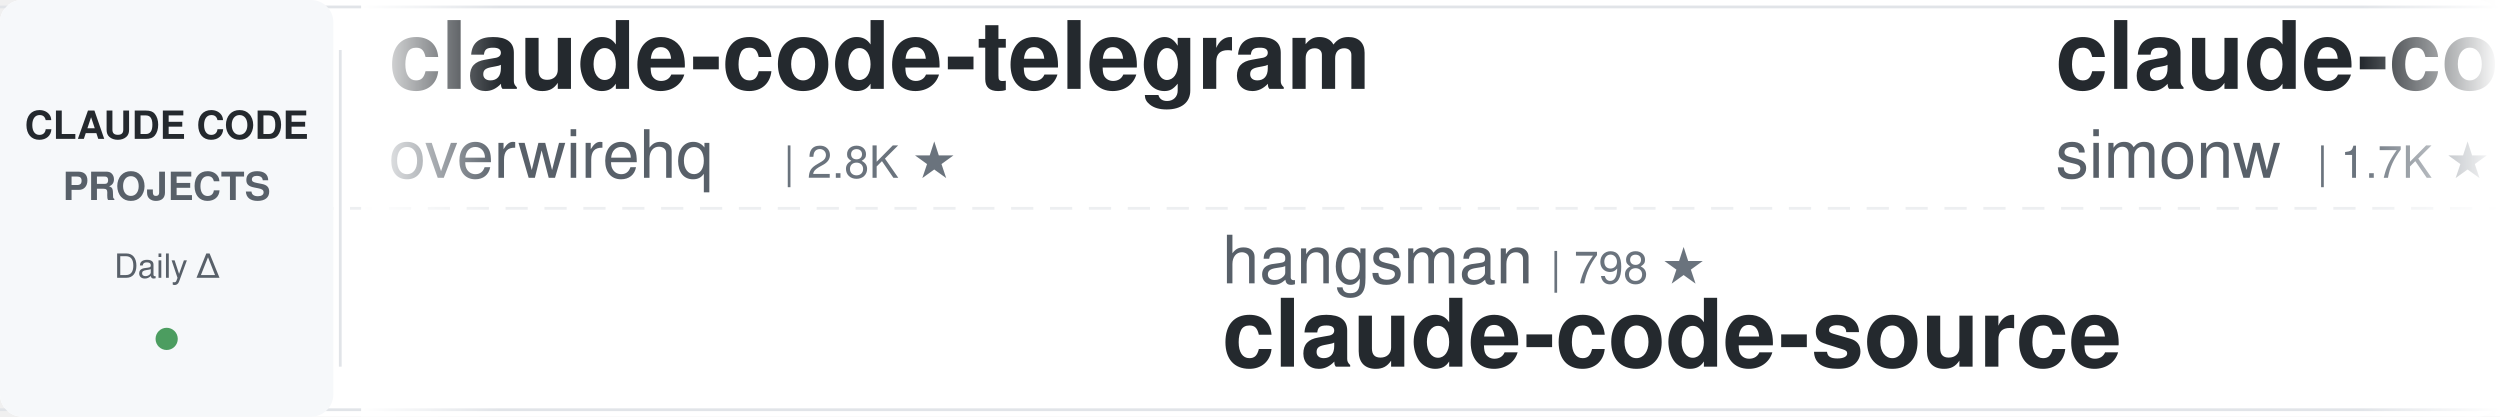
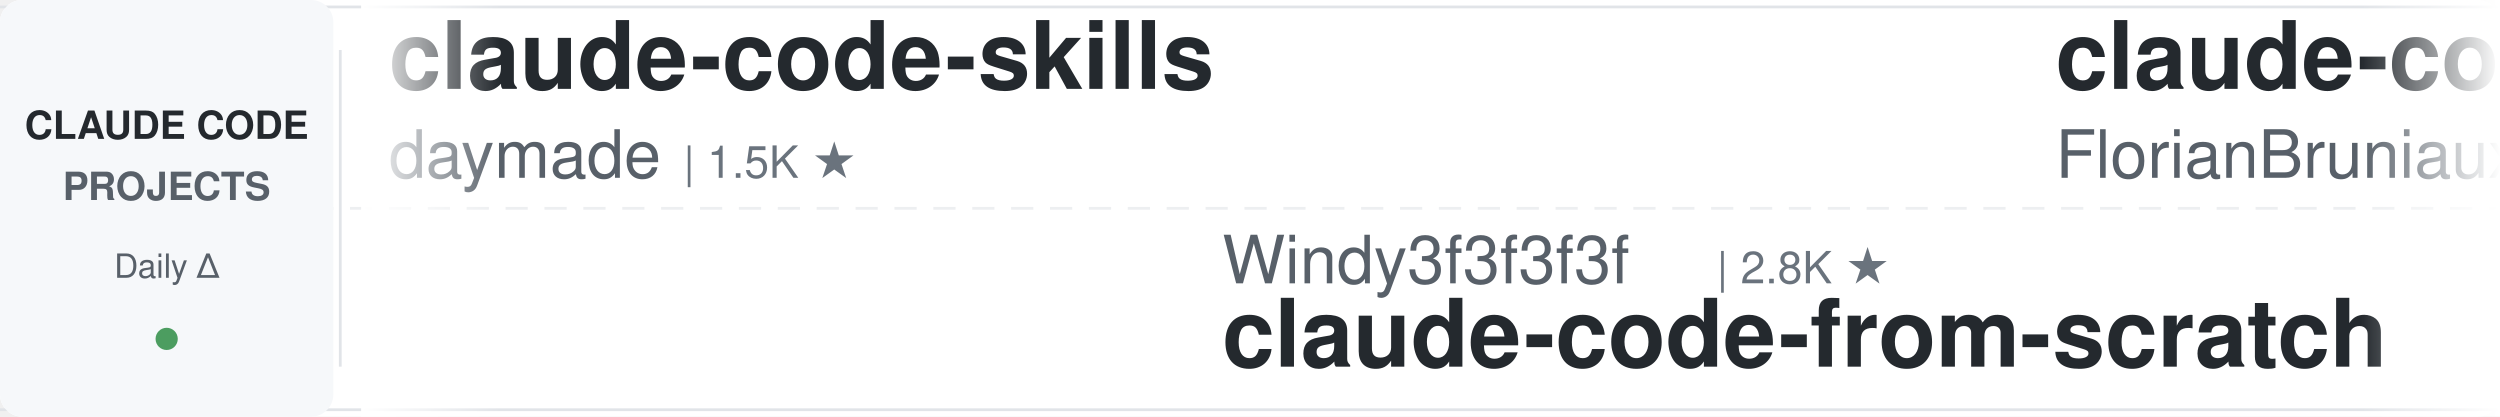
<svg xmlns="http://www.w3.org/2000/svg" width="900" height="150">
  <defs>
    <linearGradient id="leftFade" x1="0%" y1="0%" x2="100%" y2="0%">
      <stop offset="0%" style="stop-color:#ffffff;stop-opacity:1" />
      <stop offset="100%" style="stop-color:#ffffff;stop-opacity:0" />
    </linearGradient>
    <linearGradient id="rightFade" x1="0%" y1="0%" x2="100%" y2="0%">
      <stop offset="0%" style="stop-color:#ffffff;stop-opacity:0" />
      <stop offset="100%" style="stop-color:#ffffff;stop-opacity:1" />
    </linearGradient>
  </defs>
  <rect width="900" height="150" fill="#ffffff" rx="8" />
  <rect x="0" y="2" width="900" height="1" fill="#e1e4e8" />
  <rect x="0" y="147" width="900" height="1" fill="#e1e4e8" />
  <line x1="0" y1="75" x2="900" y2="75" stroke="#e1e4e8" stroke-width="1" stroke-dasharray="8 6" opacity="0.6" />
  <rect x="0" y="0" width="120" height="150" fill="#f6f8fa" rx="8" />
  <text x="60" y="50" font-family="-apple-system, BlinkMacSystemFont, 'Segoe UI', Helvetica, Arial, sans-serif" font-size="14" font-weight="600" fill="#24292e" text-anchor="middle">CLAUDE CODE</text>
  <text x="60" y="72" font-family="-apple-system, BlinkMacSystemFont, 'Segoe UI', Helvetica, Arial, sans-serif" font-size="14" font-weight="600" fill="#586069" text-anchor="middle">PROJECTS</text>
  <text x="60" y="100" font-family="-apple-system, BlinkMacSystemFont, 'Segoe UI', Helvetica, Arial, sans-serif" font-size="12" font-weight="500" fill="#586069" text-anchor="middle">Daily Δ</text>
  <circle cx="60" cy="122" r="4" fill="#22863a" opacity="0.8" />
  <rect x="122" y="18" width="1" height="114" fill="#e1e4e8" />
  <clipPath id="tickerClip">
    <rect x="130" y="0" width="770" height="150" />
  </clipPath>
  <g clip-path="url(#tickerClip)">
    <g id="tickerItems">
      <animateTransform attributeName="transform" attributeType="XML" type="translate" from="0 0" to="-3000 0" dur="54s" repeatCount="indefinite" />
      <g transform="translate(0, 0)">
-         <text x="140" y="32" font-family="-apple-system, BlinkMacSystemFont, 'Segoe UI', Helvetica, Arial, sans-serif" font-size="34" font-weight="600" fill="#24292e">claude-code-telegram</text>
-         <text x="140" y="64" font-family="-apple-system, BlinkMacSystemFont, 'Segoe UI', Helvetica, Arial, sans-serif" font-size="24" font-weight="400" fill="#586069">overwirehq</text>
-         <text x="282" y="64" font-family="-apple-system, BlinkMacSystemFont, 'Segoe UI', Helvetica, Arial, sans-serif" font-size="16" font-weight="500" fill="#6a737d">| 2.8K ★</text>
+         <text x="140" y="32" font-family="-apple-system, BlinkMacSystemFont, 'Segoe UI', Helvetica, Arial, sans-serif" font-size="34" font-weight="600" fill="#24292e">claude-code-skills</text>
+         <text x="140" y="64" font-family="-apple-system, BlinkMacSystemFont, 'Segoe UI', Helvetica, Arial, sans-serif" font-size="24" font-weight="400" fill="#586069">daymade</text>
+         <text x="246" y="64" font-family="-apple-system, BlinkMacSystemFont, 'Segoe UI', Helvetica, Arial, sans-serif" font-size="16" font-weight="500" fill="#6a737d">| 1.5K ★</text>
      </g>
      <g transform="translate(300, 0)">
-         <text x="140" y="102" font-family="-apple-system, BlinkMacSystemFont, 'Segoe UI', Helvetica, Arial, sans-serif" font-size="24" font-weight="400" fill="#586069">hangsman</text>
-         <text x="258" y="102" font-family="-apple-system, BlinkMacSystemFont, 'Segoe UI', Helvetica, Arial, sans-serif" font-size="16" font-weight="500" fill="#6a737d">| 798 ★</text>
-         <text x="140" y="132" font-family="-apple-system, BlinkMacSystemFont, 'Segoe UI', Helvetica, Arial, sans-serif" font-size="34" font-weight="600" fill="#24292e">claude-code-source</text>
+         <text x="140" y="102" font-family="-apple-system, BlinkMacSystemFont, 'Segoe UI', Helvetica, Arial, sans-serif" font-size="24" font-weight="400" fill="#586069">Windy3f3f3f3f</text>
+         <text x="318" y="102" font-family="-apple-system, BlinkMacSystemFont, 'Segoe UI', Helvetica, Arial, sans-serif" font-size="16" font-weight="500" fill="#6a737d">| 2.8K ★</text>
+         <text x="140" y="132" font-family="-apple-system, BlinkMacSystemFont, 'Segoe UI', Helvetica, Arial, sans-serif" font-size="34" font-weight="600" fill="#24292e">claude-code-from-scratch</text>
      </g>
      <g transform="translate(600, 0)">
-         <text x="140" y="32" font-family="-apple-system, BlinkMacSystemFont, 'Segoe UI', Helvetica, Arial, sans-serif" font-size="34" font-weight="600" fill="#24292e">claude-code-transcripts</text>
-         <text x="140" y="64" font-family="-apple-system, BlinkMacSystemFont, 'Segoe UI', Helvetica, Arial, sans-serif" font-size="24" font-weight="400" fill="#586069">simonw</text>
-         <text x="234" y="64" font-family="-apple-system, BlinkMacSystemFont, 'Segoe UI', Helvetica, Arial, sans-serif" font-size="16" font-weight="500" fill="#6a737d">| 1.7K ★</text>
+         <text x="140" y="32" font-family="-apple-system, BlinkMacSystemFont, 'Segoe UI', Helvetica, Arial, sans-serif" font-size="34" font-weight="600" fill="#24292e">claude-code-ultimate-gui...</text>
+         <text x="140" y="64" font-family="-apple-system, BlinkMacSystemFont, 'Segoe UI', Helvetica, Arial, sans-serif" font-size="24" font-weight="400" fill="#586069">FlorianBruniaux</text>
+         <text x="342" y="64" font-family="-apple-system, BlinkMacSystemFont, 'Segoe UI', Helvetica, Arial, sans-serif" font-size="16" font-weight="500" fill="#6a737d">| 6.2K ★</text>
      </g>
      <g transform="translate(900, 0)">
-         <text x="140" y="102" font-family="-apple-system, BlinkMacSystemFont, 'Segoe UI', Helvetica, Arial, sans-serif" font-size="24" font-weight="400" fill="#586069">AprilNEA</text>
-         <text x="258" y="102" font-family="-apple-system, BlinkMacSystemFont, 'Segoe UI', Helvetica, Arial, sans-serif" font-size="16" font-weight="500" fill="#6a737d">| 394 ★</text>
-         <text x="140" y="132" font-family="-apple-system, BlinkMacSystemFont, 'Segoe UI', Helvetica, Arial, sans-serif" font-size="34" font-weight="600" fill="#24292e">claude-code-source</text>
+         <text x="140" y="102" font-family="-apple-system, BlinkMacSystemFont, 'Segoe UI', Helvetica, Arial, sans-serif" font-size="24" font-weight="400" fill="#586069">diet103</text>
+         <text x="246" y="102" font-family="-apple-system, BlinkMacSystemFont, 'Segoe UI', Helvetica, Arial, sans-serif" font-size="16" font-weight="500" fill="#6a737d">| 10.0K ★</text>
+         <text x="140" y="132" font-family="-apple-system, BlinkMacSystemFont, 'Segoe UI', Helvetica, Arial, sans-serif" font-size="34" font-weight="600" fill="#24292e">claude-code-infrastructu...</text>
      </g>
      <g transform="translate(1200, 0)">
-         <text x="140" y="32" font-family="-apple-system, BlinkMacSystemFont, 'Segoe UI', Helvetica, Arial, sans-serif" font-size="34" font-weight="600" fill="#24292e">awesome-claude-code-tool...</text>
-         <text x="140" y="64" font-family="-apple-system, BlinkMacSystemFont, 'Segoe UI', Helvetica, Arial, sans-serif" font-size="24" font-weight="400" fill="#586069">rohitg00</text>
-         <text x="258" y="64" font-family="-apple-system, BlinkMacSystemFont, 'Segoe UI', Helvetica, Arial, sans-serif" font-size="16" font-weight="500" fill="#6a737d">| 2.7K ★</text>
+         <text x="140" y="32" font-family="-apple-system, BlinkMacSystemFont, 'Segoe UI', Helvetica, Arial, sans-serif" font-size="34" font-weight="600" fill="#24292e">claude-code-templates</text>
+         <text x="140" y="64" font-family="-apple-system, BlinkMacSystemFont, 'Segoe UI', Helvetica, Arial, sans-serif" font-size="24" font-weight="400" fill="#586069">davila7</text>
+         <text x="246" y="64" font-family="-apple-system, BlinkMacSystemFont, 'Segoe UI', Helvetica, Arial, sans-serif" font-size="16" font-weight="500" fill="#6a737d">| 32.8K ★</text>
      </g>
      <g transform="translate(1500, 0)">
-         <text x="140" y="102" font-family="-apple-system, BlinkMacSystemFont, 'Segoe UI', Helvetica, Arial, sans-serif" font-size="24" font-weight="400" fill="#586069">VoltAgent</text>
-         <text x="270" y="102" font-family="-apple-system, BlinkMacSystemFont, 'Segoe UI', Helvetica, Arial, sans-serif" font-size="16" font-weight="500" fill="#6a737d">| 25.9K ★</text>
-         <text x="140" y="132" font-family="-apple-system, BlinkMacSystemFont, 'Segoe UI', Helvetica, Arial, sans-serif" font-size="34" font-weight="600" fill="#24292e">awesome-claude-code-suba...</text>
+         <text x="140" y="102" font-family="-apple-system, BlinkMacSystemFont, 'Segoe UI', Helvetica, Arial, sans-serif" font-size="24" font-weight="400" fill="#586069">edmund-io</text>
+         <text x="270" y="102" font-family="-apple-system, BlinkMacSystemFont, 'Segoe UI', Helvetica, Arial, sans-serif" font-size="16" font-weight="500" fill="#6a737d">| 1.5K ★</text>
+         <text x="140" y="132" font-family="-apple-system, BlinkMacSystemFont, 'Segoe UI', Helvetica, Arial, sans-serif" font-size="34" font-weight="600" fill="#24292e">edmunds-claude-code</text>
      </g>
      <g transform="translate(1800, 0)">
-         <text x="140" y="32" font-family="-apple-system, BlinkMacSystemFont, 'Segoe UI', Helvetica, Arial, sans-serif" font-size="34" font-weight="600" fill="#24292e">Auto-claude-code-researc...</text>
-         <text x="140" y="64" font-family="-apple-system, BlinkMacSystemFont, 'Segoe UI', Helvetica, Arial, sans-serif" font-size="24" font-weight="400" fill="#586069">wanshuiyin</text>
-         <text x="282" y="64" font-family="-apple-system, BlinkMacSystemFont, 'Segoe UI', Helvetica, Arial, sans-serif" font-size="16" font-weight="500" fill="#6a737d">| 17.8K ★</text>
+         <text x="140" y="32" font-family="-apple-system, BlinkMacSystemFont, 'Segoe UI', Helvetica, Arial, sans-serif" font-size="34" font-weight="600" fill="#24292e">claude-code-tudou</text>
+         <text x="140" y="64" font-family="-apple-system, BlinkMacSystemFont, 'Segoe UI', Helvetica, Arial, sans-serif" font-size="24" font-weight="400" fill="#586069">AICoderTudou</text>
+         <text x="306" y="64" font-family="-apple-system, BlinkMacSystemFont, 'Segoe UI', Helvetica, Arial, sans-serif" font-size="16" font-weight="500" fill="#6a737d">| 493 ★</text>
      </g>
      <g transform="translate(2100, 0)">
-         <text x="140" y="102" font-family="-apple-system, BlinkMacSystemFont, 'Segoe UI', Helvetica, Arial, sans-serif" font-size="24" font-weight="400" fill="#586069">https-deeplearning-ai</text>
-         <text x="414" y="102" font-family="-apple-system, BlinkMacSystemFont, 'Segoe UI', Helvetica, Arial, sans-serif" font-size="16" font-weight="500" fill="#6a737d">| 558 ★</text>
-         <text x="140" y="132" font-family="-apple-system, BlinkMacSystemFont, 'Segoe UI', Helvetica, Arial, sans-serif" font-size="34" font-weight="600" fill="#24292e">sc-claude-code-files</text>
+         <text x="140" y="102" font-family="-apple-system, BlinkMacSystemFont, 'Segoe UI', Helvetica, Arial, sans-serif" font-size="24" font-weight="400" fill="#586069">krusemediallc</text>
+         <text x="318" y="102" font-family="-apple-system, BlinkMacSystemFont, 'Segoe UI', Helvetica, Arial, sans-serif" font-size="16" font-weight="500" fill="#6a737d">| 1.6K ★</text>
+         <text x="140" y="132" font-family="-apple-system, BlinkMacSystemFont, 'Segoe UI', Helvetica, Arial, sans-serif" font-size="34" font-weight="600" fill="#24292e">arcads-claude-code</text>
      </g>
      <g transform="translate(2400, 0)">
-         <text x="140" y="32" font-family="-apple-system, BlinkMacSystemFont, 'Segoe UI', Helvetica, Arial, sans-serif" font-size="34" font-weight="600" fill="#24292e">claude-code-my-workflow</text>
-         <text x="140" y="64" font-family="-apple-system, BlinkMacSystemFont, 'Segoe UI', Helvetica, Arial, sans-serif" font-size="24" font-weight="400" fill="#586069">pedrohcgs</text>
-         <text x="270" y="64" font-family="-apple-system, BlinkMacSystemFont, 'Segoe UI', Helvetica, Arial, sans-serif" font-size="16" font-weight="500" fill="#6a737d">| 1.7K ★</text>
+         <text x="140" y="32" font-family="-apple-system, BlinkMacSystemFont, 'Segoe UI', Helvetica, Arial, sans-serif" font-size="34" font-weight="600" fill="#24292e">claude_codex_bridge</text>
+         <text x="140" y="64" font-family="-apple-system, BlinkMacSystemFont, 'Segoe UI', Helvetica, Arial, sans-serif" font-size="24" font-weight="400" fill="#586069">SeemSeam</text>
+         <text x="258" y="64" font-family="-apple-system, BlinkMacSystemFont, 'Segoe UI', Helvetica, Arial, sans-serif" font-size="16" font-weight="500" fill="#6a737d">| 3.6K ★</text>
      </g>
      <g transform="translate(2700, 0)">
-         <text x="140" y="102" font-family="-apple-system, BlinkMacSystemFont, 'Segoe UI', Helvetica, Arial, sans-serif" font-size="24" font-weight="400" fill="#586069">davila7</text>
-         <text x="246" y="102" font-family="-apple-system, BlinkMacSystemFont, 'Segoe UI', Helvetica, Arial, sans-serif" font-size="16" font-weight="500" fill="#6a737d">| 32.8K ★</text>
-         <text x="140" y="132" font-family="-apple-system, BlinkMacSystemFont, 'Segoe UI', Helvetica, Arial, sans-serif" font-size="34" font-weight="600" fill="#24292e">claude-code-templates</text>
+         <text x="140" y="102" font-family="-apple-system, BlinkMacSystemFont, 'Segoe UI', Helvetica, Arial, sans-serif" font-size="24" font-weight="400" fill="#586069">Pimzino</text>
+         <text x="246" y="102" font-family="-apple-system, BlinkMacSystemFont, 'Segoe UI', Helvetica, Arial, sans-serif" font-size="16" font-weight="500" fill="#6a737d">| 3.9K ★</text>
+         <text x="140" y="132" font-family="-apple-system, BlinkMacSystemFont, 'Segoe UI', Helvetica, Arial, sans-serif" font-size="34" font-weight="600" fill="#24292e">claude-code-spec-workflo...</text>
      </g>
      <g transform="translate(3000, 0)">
-         <text x="140" y="32" font-family="-apple-system, BlinkMacSystemFont, 'Segoe UI', Helvetica, Arial, sans-serif" font-size="34" font-weight="600" fill="#24292e">claude-code-telegram</text>
-         <text x="140" y="64" font-family="-apple-system, BlinkMacSystemFont, 'Segoe UI', Helvetica, Arial, sans-serif" font-size="24" font-weight="400" fill="#586069">overwirehq</text>
-         <text x="282" y="64" font-family="-apple-system, BlinkMacSystemFont, 'Segoe UI', Helvetica, Arial, sans-serif" font-size="16" font-weight="500" fill="#6a737d">| 2.8K ★</text>
+         <text x="140" y="32" font-family="-apple-system, BlinkMacSystemFont, 'Segoe UI', Helvetica, Arial, sans-serif" font-size="34" font-weight="600" fill="#24292e">claude-code-skills</text>
+         <text x="140" y="64" font-family="-apple-system, BlinkMacSystemFont, 'Segoe UI', Helvetica, Arial, sans-serif" font-size="24" font-weight="400" fill="#586069">daymade</text>
+         <text x="246" y="64" font-family="-apple-system, BlinkMacSystemFont, 'Segoe UI', Helvetica, Arial, sans-serif" font-size="16" font-weight="500" fill="#6a737d">| 1.5K ★</text>
      </g>
      <g transform="translate(3300, 0)">
-         <text x="140" y="102" font-family="-apple-system, BlinkMacSystemFont, 'Segoe UI', Helvetica, Arial, sans-serif" font-size="24" font-weight="400" fill="#586069">hangsman</text>
-         <text x="258" y="102" font-family="-apple-system, BlinkMacSystemFont, 'Segoe UI', Helvetica, Arial, sans-serif" font-size="16" font-weight="500" fill="#6a737d">| 798 ★</text>
-         <text x="140" y="132" font-family="-apple-system, BlinkMacSystemFont, 'Segoe UI', Helvetica, Arial, sans-serif" font-size="34" font-weight="600" fill="#24292e">claude-code-source</text>
+         <text x="140" y="102" font-family="-apple-system, BlinkMacSystemFont, 'Segoe UI', Helvetica, Arial, sans-serif" font-size="24" font-weight="400" fill="#586069">Windy3f3f3f3f</text>
+         <text x="318" y="102" font-family="-apple-system, BlinkMacSystemFont, 'Segoe UI', Helvetica, Arial, sans-serif" font-size="16" font-weight="500" fill="#6a737d">| 2.8K ★</text>
+         <text x="140" y="132" font-family="-apple-system, BlinkMacSystemFont, 'Segoe UI', Helvetica, Arial, sans-serif" font-size="34" font-weight="600" fill="#24292e">claude-code-from-scratch</text>
      </g>
      <g transform="translate(3600, 0)">
-         <text x="140" y="32" font-family="-apple-system, BlinkMacSystemFont, 'Segoe UI', Helvetica, Arial, sans-serif" font-size="34" font-weight="600" fill="#24292e">claude-code-transcripts</text>
-         <text x="140" y="64" font-family="-apple-system, BlinkMacSystemFont, 'Segoe UI', Helvetica, Arial, sans-serif" font-size="24" font-weight="400" fill="#586069">simonw</text>
-         <text x="234" y="64" font-family="-apple-system, BlinkMacSystemFont, 'Segoe UI', Helvetica, Arial, sans-serif" font-size="16" font-weight="500" fill="#6a737d">| 1.7K ★</text>
+         <text x="140" y="32" font-family="-apple-system, BlinkMacSystemFont, 'Segoe UI', Helvetica, Arial, sans-serif" font-size="34" font-weight="600" fill="#24292e">claude-code-ultimate-gui...</text>
+         <text x="140" y="64" font-family="-apple-system, BlinkMacSystemFont, 'Segoe UI', Helvetica, Arial, sans-serif" font-size="24" font-weight="400" fill="#586069">FlorianBruniaux</text>
+         <text x="342" y="64" font-family="-apple-system, BlinkMacSystemFont, 'Segoe UI', Helvetica, Arial, sans-serif" font-size="16" font-weight="500" fill="#6a737d">| 6.2K ★</text>
      </g>
      <g transform="translate(3900, 0)">
-         <text x="140" y="102" font-family="-apple-system, BlinkMacSystemFont, 'Segoe UI', Helvetica, Arial, sans-serif" font-size="24" font-weight="400" fill="#586069">AprilNEA</text>
-         <text x="258" y="102" font-family="-apple-system, BlinkMacSystemFont, 'Segoe UI', Helvetica, Arial, sans-serif" font-size="16" font-weight="500" fill="#6a737d">| 394 ★</text>
-         <text x="140" y="132" font-family="-apple-system, BlinkMacSystemFont, 'Segoe UI', Helvetica, Arial, sans-serif" font-size="34" font-weight="600" fill="#24292e">claude-code-source</text>
+         <text x="140" y="102" font-family="-apple-system, BlinkMacSystemFont, 'Segoe UI', Helvetica, Arial, sans-serif" font-size="24" font-weight="400" fill="#586069">diet103</text>
+         <text x="246" y="102" font-family="-apple-system, BlinkMacSystemFont, 'Segoe UI', Helvetica, Arial, sans-serif" font-size="16" font-weight="500" fill="#6a737d">| 10.0K ★</text>
+         <text x="140" y="132" font-family="-apple-system, BlinkMacSystemFont, 'Segoe UI', Helvetica, Arial, sans-serif" font-size="34" font-weight="600" fill="#24292e">claude-code-infrastructu...</text>
      </g>
    </g>
  </g>
  <rect x="130" y="0" width="50" height="150" fill="url(#leftFade)" />
  <rect x="850" y="0" width="50" height="150" fill="url(#rightFade)" />
</svg>
